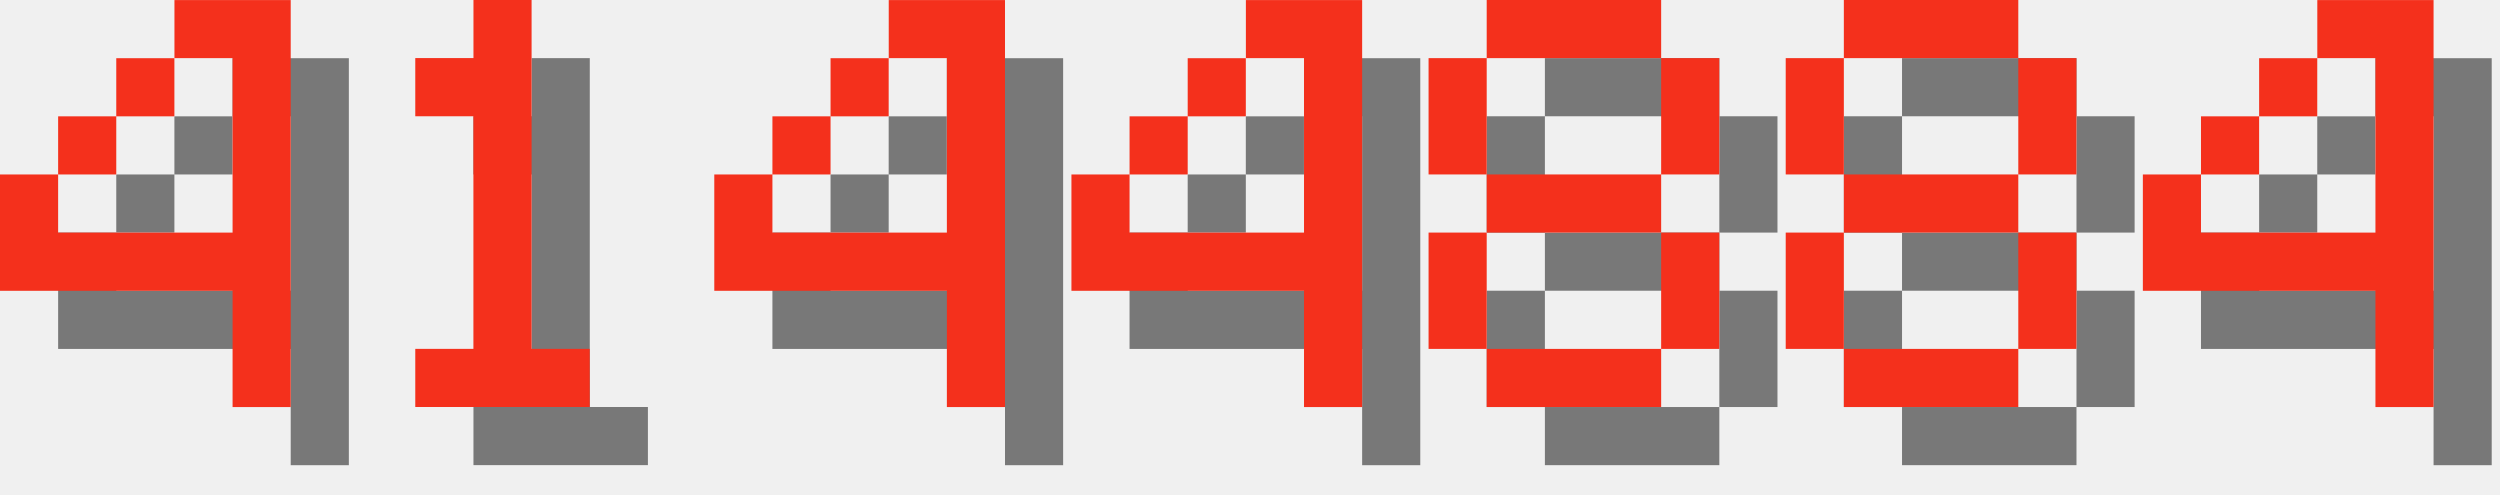
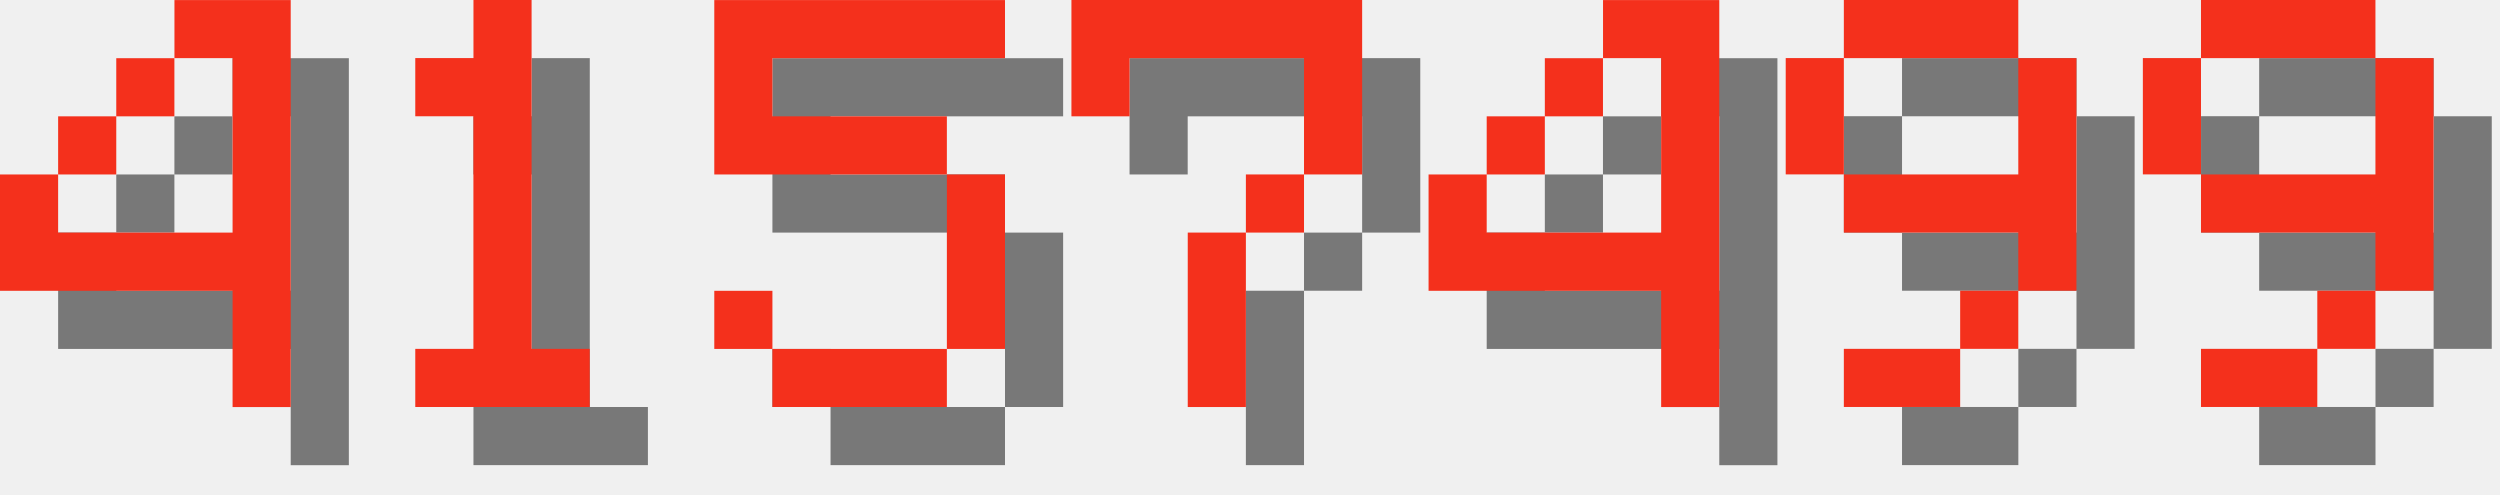
<svg xmlns="http://www.w3.org/2000/svg" version="1.1" width="182.0" height="36">
  <style>
        .text-foreground {
            fill: #F4301C;
        }
        .text-shadow {
            fill: #000000;
            fill-opacity: 0.5;
        }
    </style>
  <g class="digit" id="digit_4" transform="translate(0.0, 0), scale(4)">
    <path id="digit_4_shadow" class="text-shadow" d="m4.233 1.058v1.058h1.058v3.175h-3.175v-1.058h-1.058v2.117h4.233v2.117h1.058v-7.408h-2.117zm-2.117 3.175h1.058v-1.058h-1.058v1.058zm1.058-1.058h1.058v-1.058h-1.058v1.058z" fill-opacity=".5" style="paint-order:stroke fill markers" />
    <path id="digit_4_fg" class="text-foreground" d="m3.175 0v1.058h1.058v3.175h-3.175v-1.058h-1.058v2.117h4.233v2.117h1.058v-7.408h-2.117zm-2.117 3.175h1.058v-1.058h-1.058v1.058zm1.058-1.058h1.058v-1.058h-1.058v1.058z" fill="#fff" style="paint-order:stroke fill markers" />
  </g>
  <g class="digit" id="digit_1" transform="translate(26.0, 0), scale(4)">
    <path id="digit_1_shadow" class="text-shadow" d="m2.117 2.117v1.058h1.058v4.233h-1.058v1.058h3.175v-1.058h-1.058v-6.35h-1.058v1.058h-1.058z" fill-opacity=".5" style="paint-order:stroke fill markers" />
    <path id="digit_1_fg" class="text-foreground" d="m1.058 1.058v1.058h1.058v4.233h-1.058v1.058h3.175v-1.058h-1.058v-6.35h-1.058v1.058h-1.058z" fill="#fff" style="paint-order:stroke fill markers" />
  </g>
-   <g class="digit" id="digit_4" transform="translate(52.0, 0), scale(4)">
+   <g class="digit" id="digit_5" transform="translate(52.0, 0), scale(4)">
+     <path id="digit_5_shadow" class="text-shadow" d="m1.058 1.058v3.175h4.233v3.175h-3.175v-1.058h-1.058v1.058h1.058v1.058h3.175v-1.058h1.058v-3.175h-1.058v-1.058h-3.175v-1.058h4.233v-1.058h-5.292z" fill-opacity=".5" style="paint-order:stroke fill markers" />
+     <path id="digit_5_fg" class="text-foreground" d="m0 0v3.175h4.233v3.175h-3.175v-1.058h-1.058v1.058h1.058v1.058h3.175v-1.058h1.058v-3.175h-1.058v-1.058h-3.175v-1.058h4.233v-1.058h-5.292z" fill="#fff" style="paint-order:stroke fill markers" />
+   </g>
+   <g class="digit" id="digit_7" transform="translate(78.0, 0), scale(4)">
+     <path id="digit_7_shadow" class="text-shadow" d="m1.058 1.058 2e-6 2.117h1.058v-1.058h3.175v1.058l2e-7 1.058h-1.058v1.058h-1.058l4e-7 3.175 1.058 1e-7v-3.175h1.058v-1.058h1.058l5e-7 -1.058v-2.117z" fill-opacity=".5" style="paint-order:stroke fill markers" />
+     <path id="digit_7_fg" class="text-foreground" d="m0 0 2e-6 2.117h1.058v-1.058h3.175v1.058l2e-7 1.058h-1.058v1.058h-1.058l4e-7 3.175 1.058 1e-7v-3.175h1.058v-1.058h1.058l5e-7 -1.058v-2.117z" fill="#fff" style="paint-order:stroke fill markers" />
+   </g>
+   <g class="digit" id="digit_4" transform="translate(104.0, 0), scale(4)">
    <path id="digit_4_shadow" class="text-shadow" d="m4.233 1.058v1.058h1.058v3.175h-3.175v-1.058h-1.058v2.117h4.233v2.117h1.058v-7.408h-2.117zm-2.117 3.175h1.058v-1.058h-1.058v1.058zm1.058-1.058h1.058v-1.058h-1.058v1.058z" fill-opacity=".5" style="paint-order:stroke fill markers" />
    <path id="digit_4_fg" class="text-foreground" d="m3.175 0v1.058h1.058v3.175h-3.175v-1.058h-1.058v2.117h4.233v2.117h1.058v-7.408h-2.117zm-2.117 3.175h1.058v-1.058h-1.058v1.058zm1.058-1.058h1.058v-1.058h-1.058v1.058z" fill="#fff" style="paint-order:stroke fill markers" />
  </g>
-   <g class="digit" id="digit_4" transform="translate(78.0, 0), scale(4)">
-     <path id="digit_4_shadow" class="text-shadow" d="m4.233 1.058v1.058h1.058v3.175h-3.175v-1.058h-1.058v2.117h4.233v2.117h1.058v-7.408h-2.117zm-2.117 3.175h1.058v-1.058h-1.058v1.058zm1.058-1.058h1.058v-1.058h-1.058v1.058z" fill-opacity=".5" style="paint-order:stroke fill markers" />
-     <path id="digit_4_fg" class="text-foreground" d="m3.175 0v1.058h1.058v3.175h-3.175v-1.058h-1.058v2.117h4.233v2.117h1.058v-7.408h-2.117zm-2.117 3.175h1.058v-1.058h-1.058v1.058zm1.058-1.058h1.058v-1.058h-1.058v1.058z" fill="#fff" style="paint-order:stroke fill markers" />
+   <g class="digit" id="digit_9" transform="translate(130.0, 0), scale(4)">
+     <path id="digit_9_shadow" class="text-shadow" d="m2.117 1.058v1.058h3.175v-1.058h-3.175zm3.175 1.058v2.117h-3.175v1.058h3.175v1.058h1.058v-4.233h-1.058zm0 4.233h-1.058v1.058h1.058v-1.058zm-1.058 1.058h-2.117v1.058h2.117v-1.058zm-2.117-3.175v-2.117h-1.058v2.117h1.058z" fill-opacity=".5" style="paint-order:stroke fill markers" />
+     <path id="digit_9_fg" class="text-foreground" d="m1.058 0v1.058h3.175v-1.058h-3.175zm3.175 1.058v2.117h-3.175v1.058h3.175v1.058h1.058v-4.233h-1.058zm0 4.233h-1.058v1.058h1.058v-1.058zm-1.058 1.058h-2.117v1.058h2.117v-1.058zm-2.117-3.175v-2.117h-1.058v2.117h1.058z" fill="#fff" style="paint-order:stroke fill markers" />
  </g>
-   <g class="digit" id="digit_8" transform="translate(104.0, 0), scale(4)">
-     <path id="digit_8_shadow" class="text-shadow" d="m2.117 1.058v1.058h3.175v-1.058h-3.175zm3.175 1.058v2.117h1.058v-2.117h-1.058zm0 2.117h-3.175v1.058h3.175v-1.058zm0 1.058v2.117h1.058v-2.117h-1.058zm0 2.117h-3.175v1.058h3.175v-1.058zm-3.175 0v-2.117h-1.058v2.117h1.058zm0-3.175v-2.117h-1.058v2.117h1.058z" fill-opacity=".5" style="paint-order:stroke fill markers" />
-     <path id="digit_8_fg" class="text-foreground" d="m1.058 0v1.058h3.175v-1.058h-3.175zm3.175 1.058v2.117h1.058v-2.117h-1.058zm0 2.117h-3.175v1.058h3.175v-1.058zm0 1.058v2.117h1.058v-2.117h-1.058zm0 2.117h-3.175v1.058h3.175v-1.058zm-3.175 0v-2.117h-1.058v2.117h1.058zm0-3.175v-2.117h-1.058v2.117h1.058z" fill="#fff" style="paint-order:stroke fill markers" />
-   </g>
-   <g class="digit" id="digit_8" transform="translate(130.0, 0), scale(4)">
-     <path id="digit_8_shadow" class="text-shadow" d="m2.117 1.058v1.058h3.175v-1.058h-3.175zm3.175 1.058v2.117h1.058v-2.117h-1.058zm0 2.117h-3.175v1.058h3.175v-1.058zm0 1.058v2.117h1.058v-2.117h-1.058zm0 2.117h-3.175v1.058h3.175v-1.058zm-3.175 0v-2.117h-1.058v2.117h1.058zm0-3.175v-2.117h-1.058v2.117h1.058z" fill-opacity=".5" style="paint-order:stroke fill markers" />
-     <path id="digit_8_fg" class="text-foreground" d="m1.058 0v1.058h3.175v-1.058h-3.175zm3.175 1.058v2.117h1.058v-2.117h-1.058zm0 2.117h-3.175v1.058h3.175v-1.058zm0 1.058v2.117h1.058v-2.117h-1.058zm0 2.117h-3.175v1.058h3.175v-1.058zm-3.175 0v-2.117h-1.058v2.117h1.058zm0-3.175v-2.117h-1.058v2.117h1.058z" fill="#fff" style="paint-order:stroke fill markers" />
-   </g>
-   <g class="digit" id="digit_4" transform="translate(156.0, 0), scale(4)">
-     <path id="digit_4_shadow" class="text-shadow" d="m4.233 1.058v1.058h1.058v3.175h-3.175v-1.058h-1.058v2.117h4.233v2.117h1.058v-7.408h-2.117zm-2.117 3.175h1.058v-1.058h-1.058v1.058zm1.058-1.058h1.058v-1.058h-1.058v1.058z" fill-opacity=".5" style="paint-order:stroke fill markers" />
-     <path id="digit_4_fg" class="text-foreground" d="m3.175 0v1.058h1.058v3.175h-3.175v-1.058h-1.058v2.117h4.233v2.117h1.058v-7.408h-2.117zm-2.117 3.175h1.058v-1.058h-1.058v1.058zm1.058-1.058h1.058v-1.058h-1.058v1.058z" fill="#fff" style="paint-order:stroke fill markers" />
+   <g class="digit" id="digit_9" transform="translate(156.0, 0), scale(4)">
+     <path id="digit_9_shadow" class="text-shadow" d="m2.117 1.058v1.058h3.175v-1.058h-3.175zm3.175 1.058v2.117h-3.175v1.058h3.175v1.058h1.058v-4.233h-1.058zm0 4.233h-1.058v1.058h1.058v-1.058zm-1.058 1.058h-2.117v1.058h2.117v-1.058zm-2.117-3.175v-2.117h-1.058v2.117h1.058z" fill-opacity=".5" style="paint-order:stroke fill markers" />
+     <path id="digit_9_fg" class="text-foreground" d="m1.058 0v1.058h3.175v-1.058h-3.175zm3.175 1.058v2.117h-3.175v1.058h3.175v1.058h1.058v-4.233h-1.058zm0 4.233h-1.058v1.058h1.058v-1.058zm-1.058 1.058h-2.117v1.058h2.117v-1.058zm-2.117-3.175v-2.117h-1.058v2.117h1.058z" fill="#fff" style="paint-order:stroke fill markers" />
  </g>
</svg>
